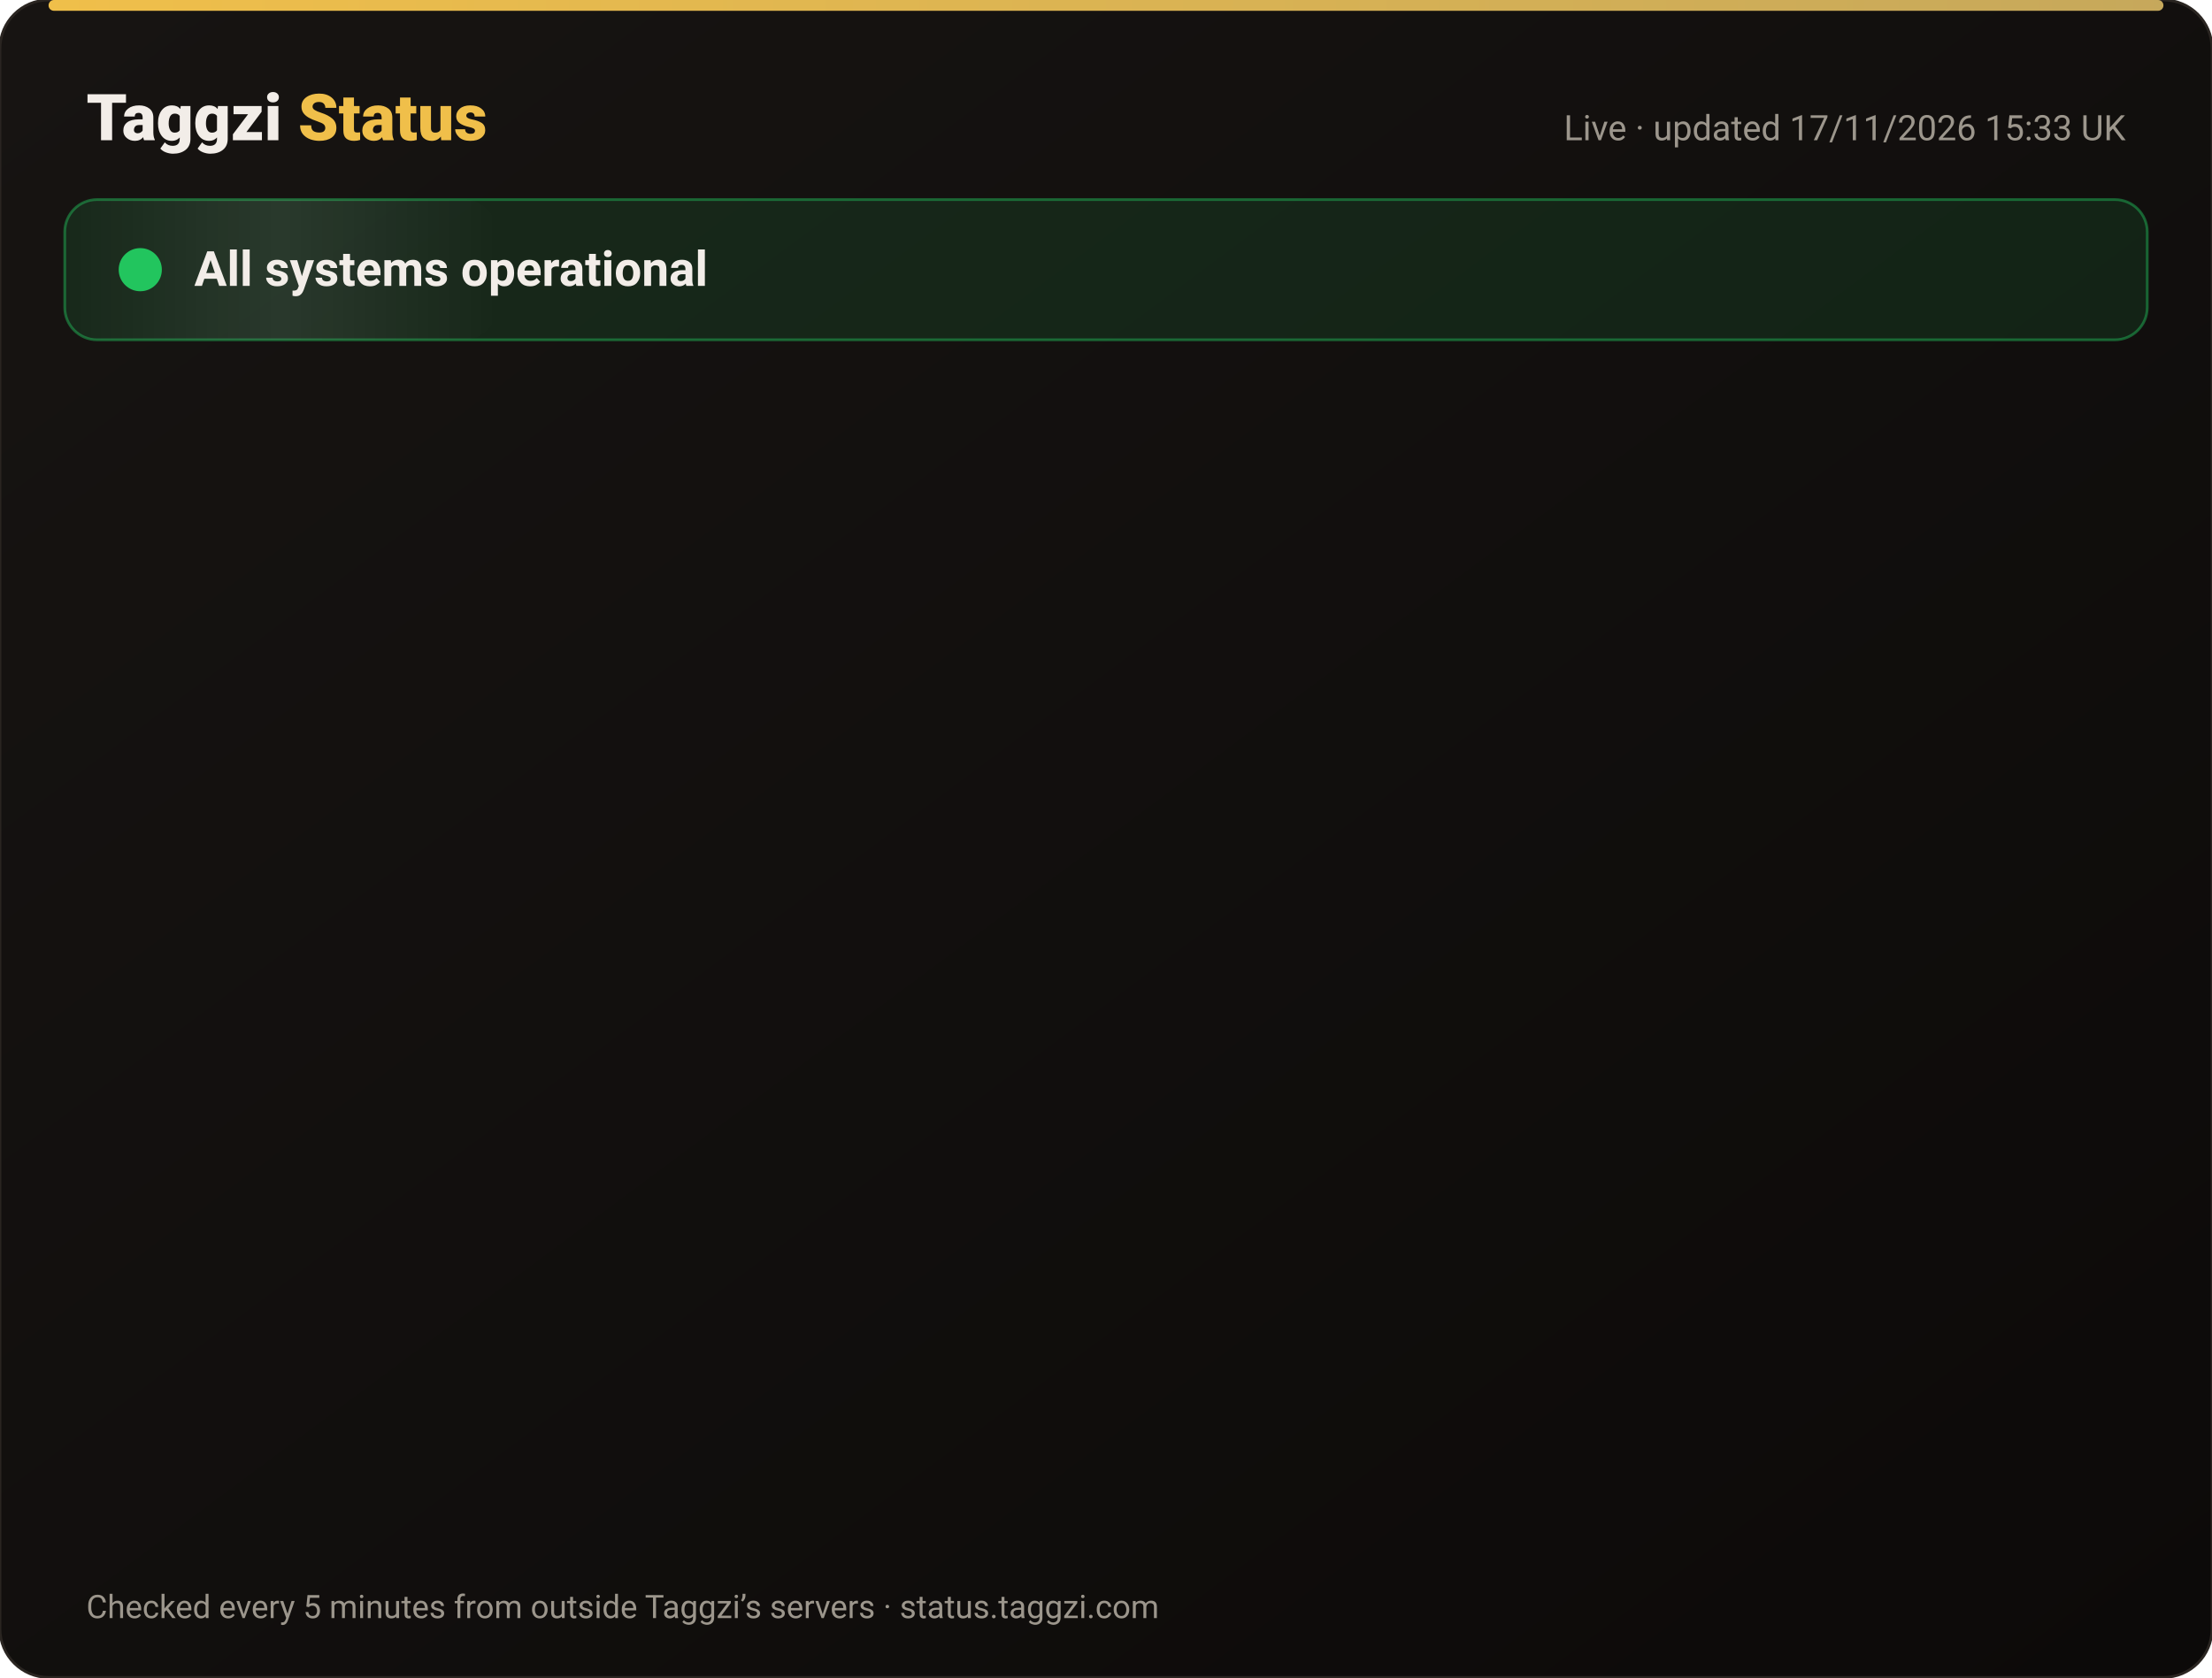
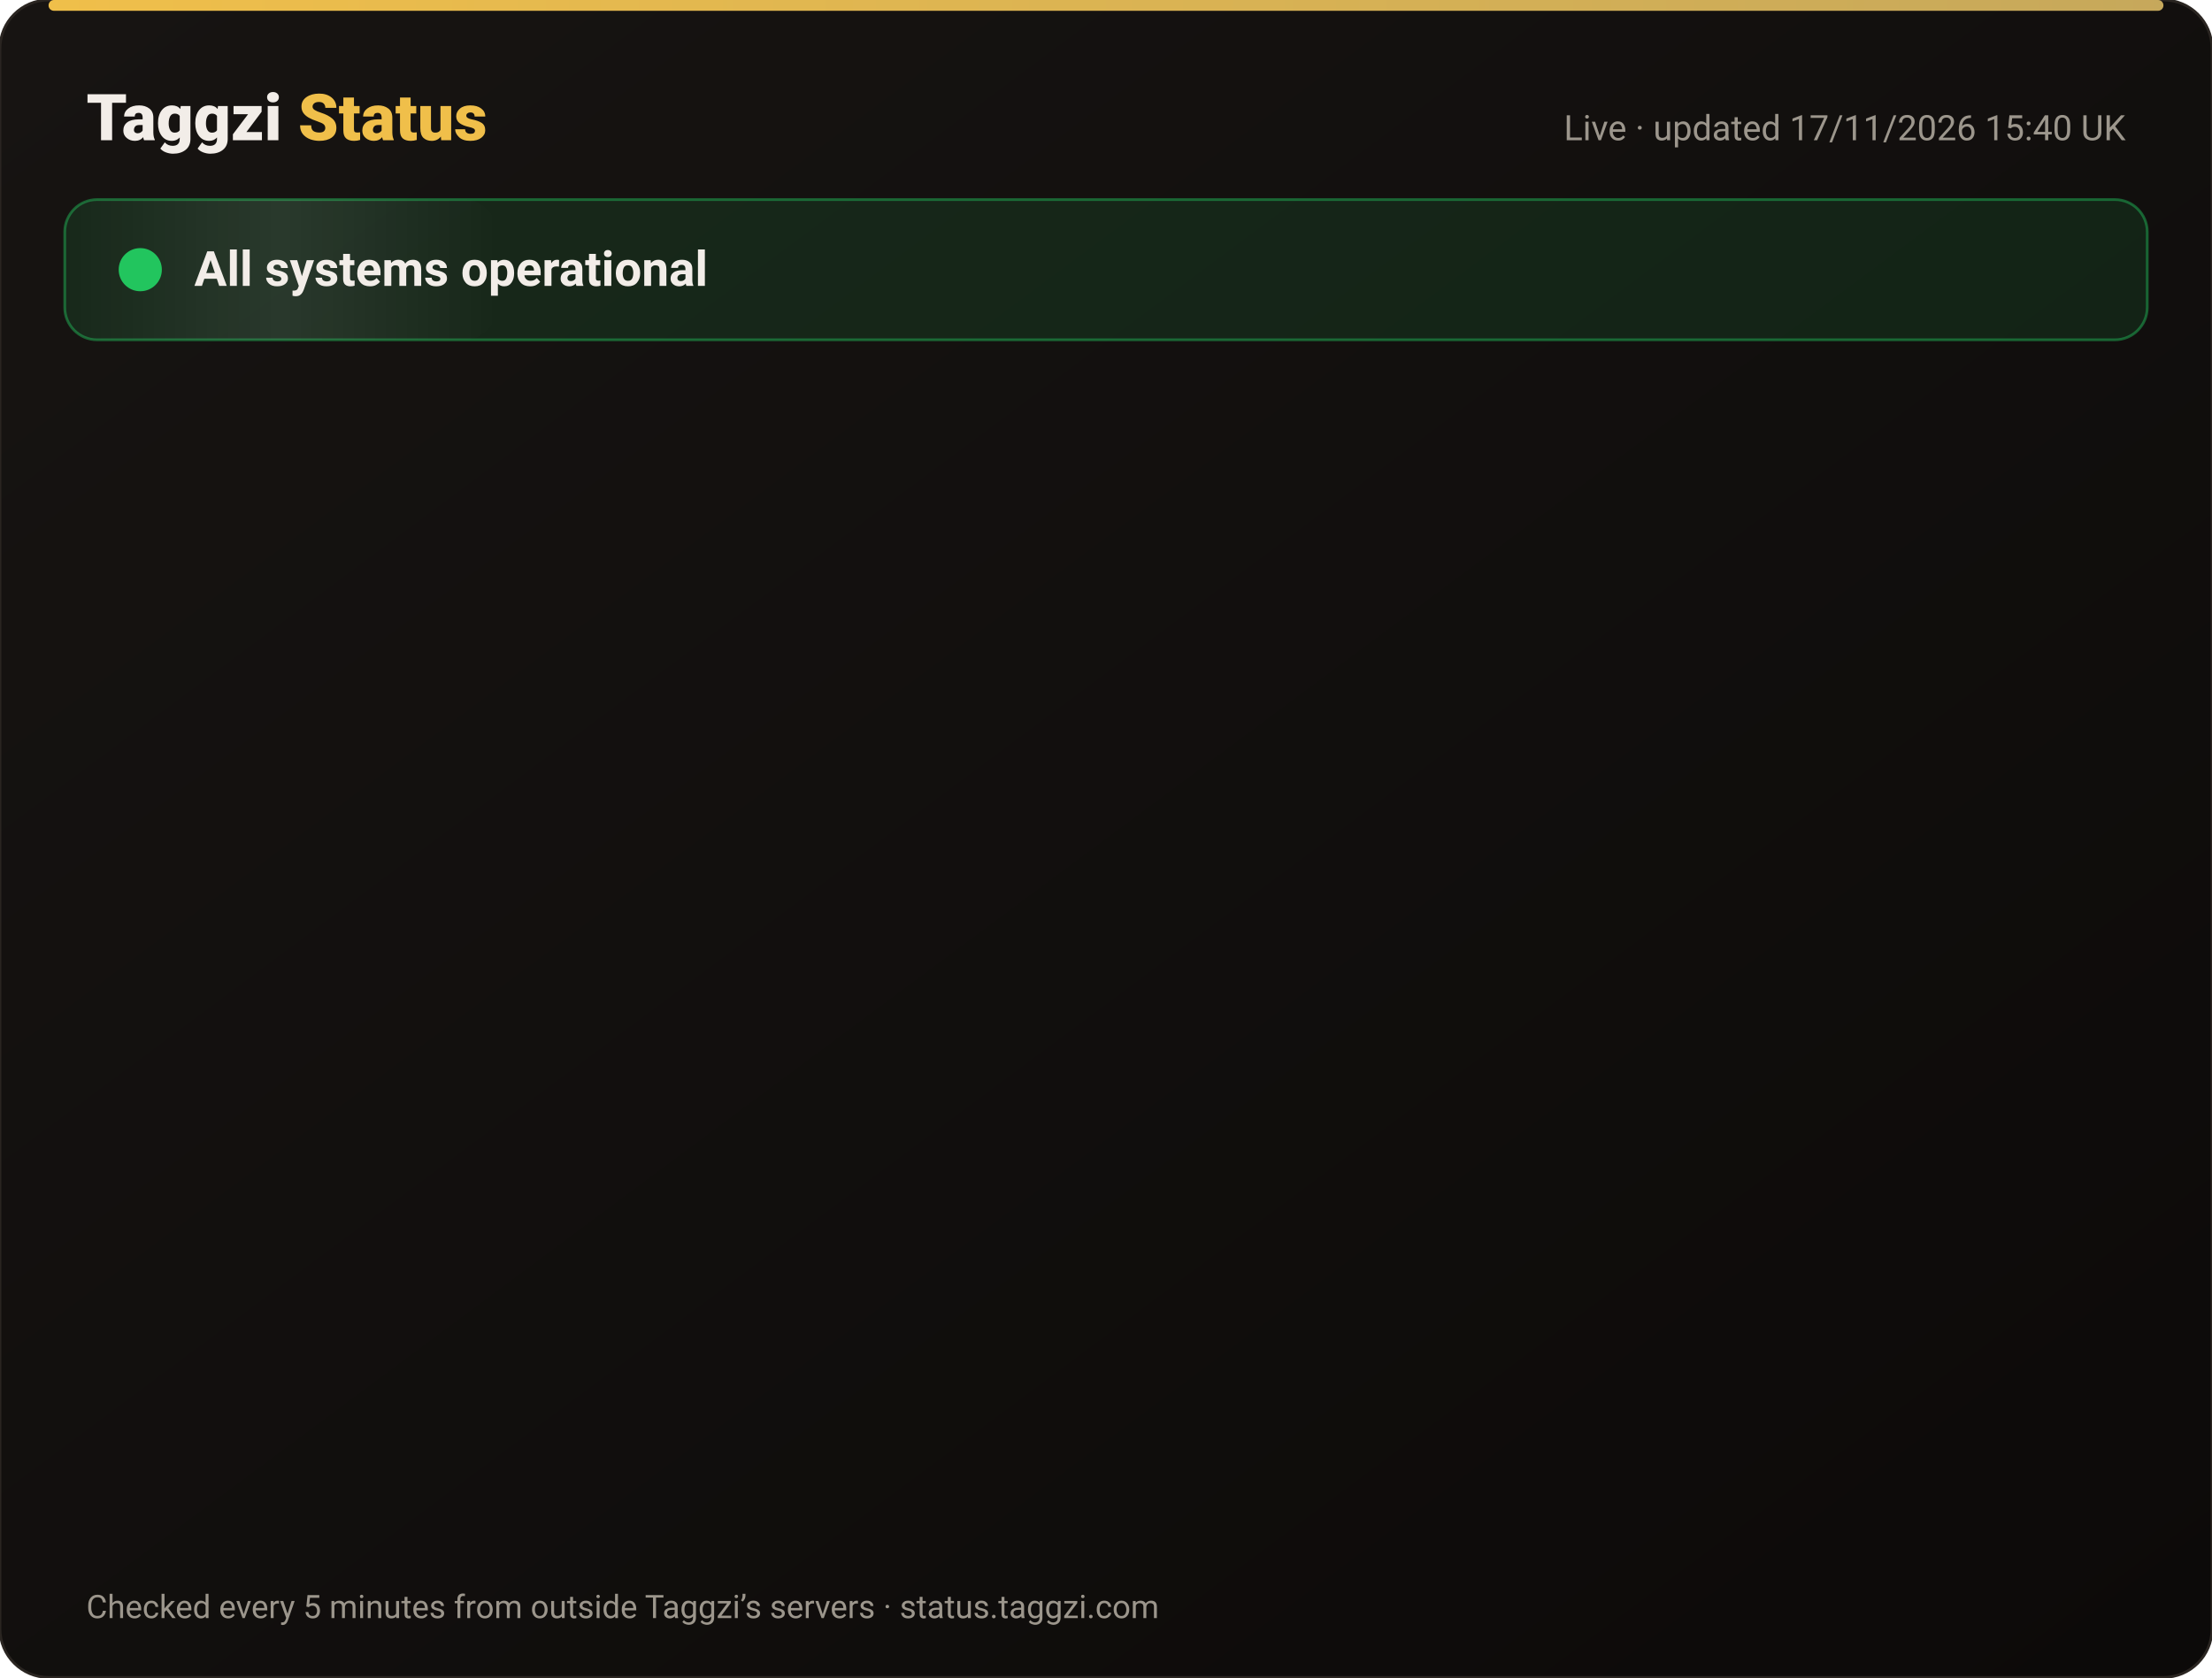
<svg xmlns="http://www.w3.org/2000/svg" width="820" height="622" viewBox="0 0 820 622" font-family="-apple-system,Segoe UI,Roboto,Helvetica,Arial,sans-serif">
  <defs>
    <linearGradient id="bg" x1="0" y1="0" x2="1" y2="1">
      <stop offset="0" stop-color="#171412" />
      <stop offset="1" stop-color="#0C0A09" />
    </linearGradient>
    <linearGradient id="gold" x1="0" x2="1">
      <stop offset="0" stop-color="#F0BF4A" />
      <stop offset="1" stop-color="#c6a85b" />
    </linearGradient>
    <linearGradient id="shine" x1="0" x2="1">
      <stop offset="0" stop-color="#fff" stop-opacity="0" />
      <stop offset=".5" stop-color="#fff" stop-opacity=".08" />
      <stop offset="1" stop-color="#fff" stop-opacity="0" />
    </linearGradient>
  </defs>
  <rect width="820" height="622" rx="18" fill="url(#bg)" stroke="#2a2521" />
  <rect x="18" y="0" width="784" height="4" rx="2" fill="url(#gold)" />
  <text x="32" y="52" font-size="24" font-weight="800" fill="#F2EDE8">Taggzi <tspan fill="#F0BF4A">Status</tspan>
  </text>
-   <text x="788" y="52" font-size="13" fill="#9C968C" text-anchor="end">Live · updated 17/11/2026 15:33 UK</text>
+   <text x="788" y="52" font-size="13" fill="#9C968C" text-anchor="end">Live · updated 17/11/2026 15:40 UK</text>
  <rect x="24" y="74" width="772" height="52" rx="12" fill="#22c55e" fill-opacity=".12" stroke="#22c55e" stroke-opacity=".45" />
  <rect x="24" y="74" width="160" height="52" rx="12" fill="url(#shine)">
    <animate attributeName="x" from="-160" to="820" dur="4s" repeatCount="indefinite" />
  </rect>
  <circle cx="52" cy="100" r="7" fill="#22c55e" />
  <circle cx="52" cy="100" r="7" fill="none" stroke="#22c55e" stroke-width="2">
    <animate attributeName="r" values="7;15;7" dur="2s" repeatCount="indefinite" />
    <animate attributeName="opacity" values=".9;0;.9" dur="2s" repeatCount="indefinite" />
  </circle>
  <text x="72" y="106" font-size="18" font-weight="700" fill="#F2EDE8">All systems operational</text>
  <g opacity="0">
    <animate attributeName="opacity" from="0" to="1" begin="0.00s" dur=".6s" fill="freeze" />
    <line x1="32" y1="188" x2="788" y2="188" stroke="#2a2521" />
    <circle cx="44" cy="166" r="6" fill="#22c55e">
      <animate attributeName="opacity" values="1;.45;1" dur="2.4s" begin="0.00s" repeatCount="indefinite" />
    </circle>
    <text x="62" y="171" font-size="15" font-weight="650" fill="#F2EDE8">Website</text>
    <text x="630" y="171" font-size="13" fill="#9C968C" text-anchor="end">99.97% uptime</text>
    <rect x="648" y="154" width="140" height="24" rx="12" fill="#22c55e" fill-opacity=".14" stroke="#22c55e" stroke-opacity=".5" />
    <text x="718" y="171" font-size="12" font-weight="700" fill="#22c55e" text-anchor="middle">Operational</text>
  </g>
  <g opacity="0">
    <animate attributeName="opacity" from="0" to="1" begin="0.15s" dur=".6s" fill="freeze" />
    <line x1="32" y1="234" x2="788" y2="234" stroke="#2a2521" />
    <circle cx="44" cy="212" r="6" fill="#22c55e">
      <animate attributeName="opacity" values="1;.45;1" dur="2.4s" begin="0.15s" repeatCount="indefinite" />
    </circle>
    <text x="62" y="217" font-size="15" font-weight="650" fill="#F2EDE8">Tag scans</text>
    <text x="630" y="217" font-size="13" fill="#9C968C" text-anchor="end">99.97% uptime</text>
    <rect x="648" y="200" width="140" height="24" rx="12" fill="#22c55e" fill-opacity=".14" stroke="#22c55e" stroke-opacity=".5" />
    <text x="718" y="217" font-size="12" font-weight="700" fill="#22c55e" text-anchor="middle">Operational</text>
  </g>
  <g opacity="0">
    <animate attributeName="opacity" from="0" to="1" begin="0.30s" dur=".6s" fill="freeze" />
    <line x1="32" y1="280" x2="788" y2="280" stroke="#2a2521" />
    <circle cx="44" cy="258" r="6" fill="#22c55e">
      <animate attributeName="opacity" values="1;.45;1" dur="2.4s" begin="0.30s" repeatCount="indefinite" />
    </circle>
    <text x="62" y="263" font-size="15" font-weight="650" fill="#F2EDE8">Manual tag lookup</text>
    <text x="630" y="263" font-size="13" fill="#9C968C" text-anchor="end">99.97% uptime</text>
    <rect x="648" y="246" width="140" height="24" rx="12" fill="#22c55e" fill-opacity=".14" stroke="#22c55e" stroke-opacity=".5" />
    <text x="718" y="263" font-size="12" font-weight="700" fill="#22c55e" text-anchor="middle">Operational</text>
  </g>
  <g opacity="0">
    <animate attributeName="opacity" from="0" to="1" begin="0.45s" dur=".6s" fill="freeze" />
    <line x1="32" y1="326" x2="788" y2="326" stroke="#2a2521" />
    <circle cx="44" cy="304" r="6" fill="#22c55e">
      <animate attributeName="opacity" values="1;.45;1" dur="2.4s" begin="0.45s" repeatCount="indefinite" />
    </circle>
    <text x="62" y="309" font-size="15" font-weight="650" fill="#F2EDE8">App &amp; login</text>
    <text x="630" y="309" font-size="13" fill="#9C968C" text-anchor="end">99.97% uptime</text>
    <rect x="648" y="292" width="140" height="24" rx="12" fill="#22c55e" fill-opacity=".14" stroke="#22c55e" stroke-opacity=".5" />
    <text x="718" y="309" font-size="12" font-weight="700" fill="#22c55e" text-anchor="middle">Operational</text>
  </g>
  <g opacity="0">
    <animate attributeName="opacity" from="0" to="1" begin="0.60s" dur=".6s" fill="freeze" />
    <line x1="32" y1="372" x2="788" y2="372" stroke="#2a2521" />
    <circle cx="44" cy="350" r="6" fill="#22c55e">
      <animate attributeName="opacity" values="1;.45;1" dur="2.4s" begin="0.60s" repeatCount="indefinite" />
    </circle>
    <text x="62" y="355" font-size="15" font-weight="650" fill="#F2EDE8">Community alerts</text>
    <text x="630" y="355" font-size="13" fill="#9C968C" text-anchor="end">99.97% uptime</text>
    <rect x="648" y="338" width="140" height="24" rx="12" fill="#22c55e" fill-opacity=".14" stroke="#22c55e" stroke-opacity=".5" />
    <text x="718" y="355" font-size="12" font-weight="700" fill="#22c55e" text-anchor="middle">Operational</text>
  </g>
  <g opacity="0">
    <animate attributeName="opacity" from="0" to="1" begin="0.75s" dur=".6s" fill="freeze" />
    <line x1="32" y1="418" x2="788" y2="418" stroke="#2a2521" />
    <circle cx="44" cy="396" r="6" fill="#22c55e">
      <animate attributeName="opacity" values="1;.45;1" dur="2.4s" begin="0.75s" repeatCount="indefinite" />
    </circle>
    <text x="62" y="401" font-size="15" font-weight="650" fill="#F2EDE8">Private calling</text>
    <text x="630" y="401" font-size="13" fill="#9C968C" text-anchor="end">99.97% uptime</text>
    <rect x="648" y="384" width="140" height="24" rx="12" fill="#22c55e" fill-opacity=".14" stroke="#22c55e" stroke-opacity=".5" />
    <text x="718" y="401" font-size="12" font-weight="700" fill="#22c55e" text-anchor="middle">Operational</text>
  </g>
  <g opacity="0">
    <animate attributeName="opacity" from="0" to="1" begin="0.90s" dur=".6s" fill="freeze" />
    <line x1="32" y1="464" x2="788" y2="464" stroke="#2a2521" />
    <circle cx="44" cy="442" r="6" fill="#22c55e">
      <animate attributeName="opacity" values="1;.45;1" dur="2.4s" begin="0.90s" repeatCount="indefinite" />
    </circle>
    <text x="62" y="447" font-size="15" font-weight="650" fill="#F2EDE8">Payments</text>
    <text x="630" y="447" font-size="13" fill="#9C968C" text-anchor="end">99.97% uptime</text>
    <rect x="648" y="430" width="140" height="24" rx="12" fill="#22c55e" fill-opacity=".14" stroke="#22c55e" stroke-opacity=".5" />
    <text x="718" y="447" font-size="12" font-weight="700" fill="#22c55e" text-anchor="middle">Operational</text>
  </g>
  <g opacity="0">
    <animate attributeName="opacity" from="0" to="1" begin="1.05s" dur=".6s" fill="freeze" />
    <line x1="32" y1="510" x2="788" y2="510" stroke="#2a2521" />
    <circle cx="44" cy="488" r="6" fill="#22c55e">
      <animate attributeName="opacity" values="1;.45;1" dur="2.4s" begin="1.05s" repeatCount="indefinite" />
    </circle>
    <text x="62" y="493" font-size="15" font-weight="650" fill="#F2EDE8">Email &amp; support</text>
    <text x="630" y="493" font-size="13" fill="#9C968C" text-anchor="end">99.97% uptime</text>
    <rect x="648" y="476" width="140" height="24" rx="12" fill="#22c55e" fill-opacity=".14" stroke="#22c55e" stroke-opacity=".5" />
    <text x="718" y="493" font-size="12" font-weight="700" fill="#22c55e" text-anchor="middle">Operational</text>
  </g>
  <g opacity="0">
    <animate attributeName="opacity" from="0" to="1" begin="1.20s" dur=".6s" fill="freeze" />
    <line x1="32" y1="556" x2="788" y2="556" stroke="#2a2521" />
    <circle cx="44" cy="534" r="6" fill="#22c55e">
      <animate attributeName="opacity" values="1;.45;1" dur="2.4s" begin="1.20s" repeatCount="indefinite" />
    </circle>
    <text x="62" y="539" font-size="15" font-weight="650" fill="#F2EDE8">Secure connection (SSL)</text>
    <text x="630" y="539" font-size="13" fill="#9C968C" text-anchor="end">100.00% uptime</text>
    <rect x="648" y="522" width="140" height="24" rx="12" fill="#22c55e" fill-opacity=".14" stroke="#22c55e" stroke-opacity=".5" />
    <text x="718" y="539" font-size="12" font-weight="700" fill="#22c55e" text-anchor="middle">Operational</text>
  </g>
  <text x="32" y="600" font-size="12" fill="#9C968C">Checked every 5 minutes from outside Taggzi’s servers · status.taggzi.com</text>
</svg>
